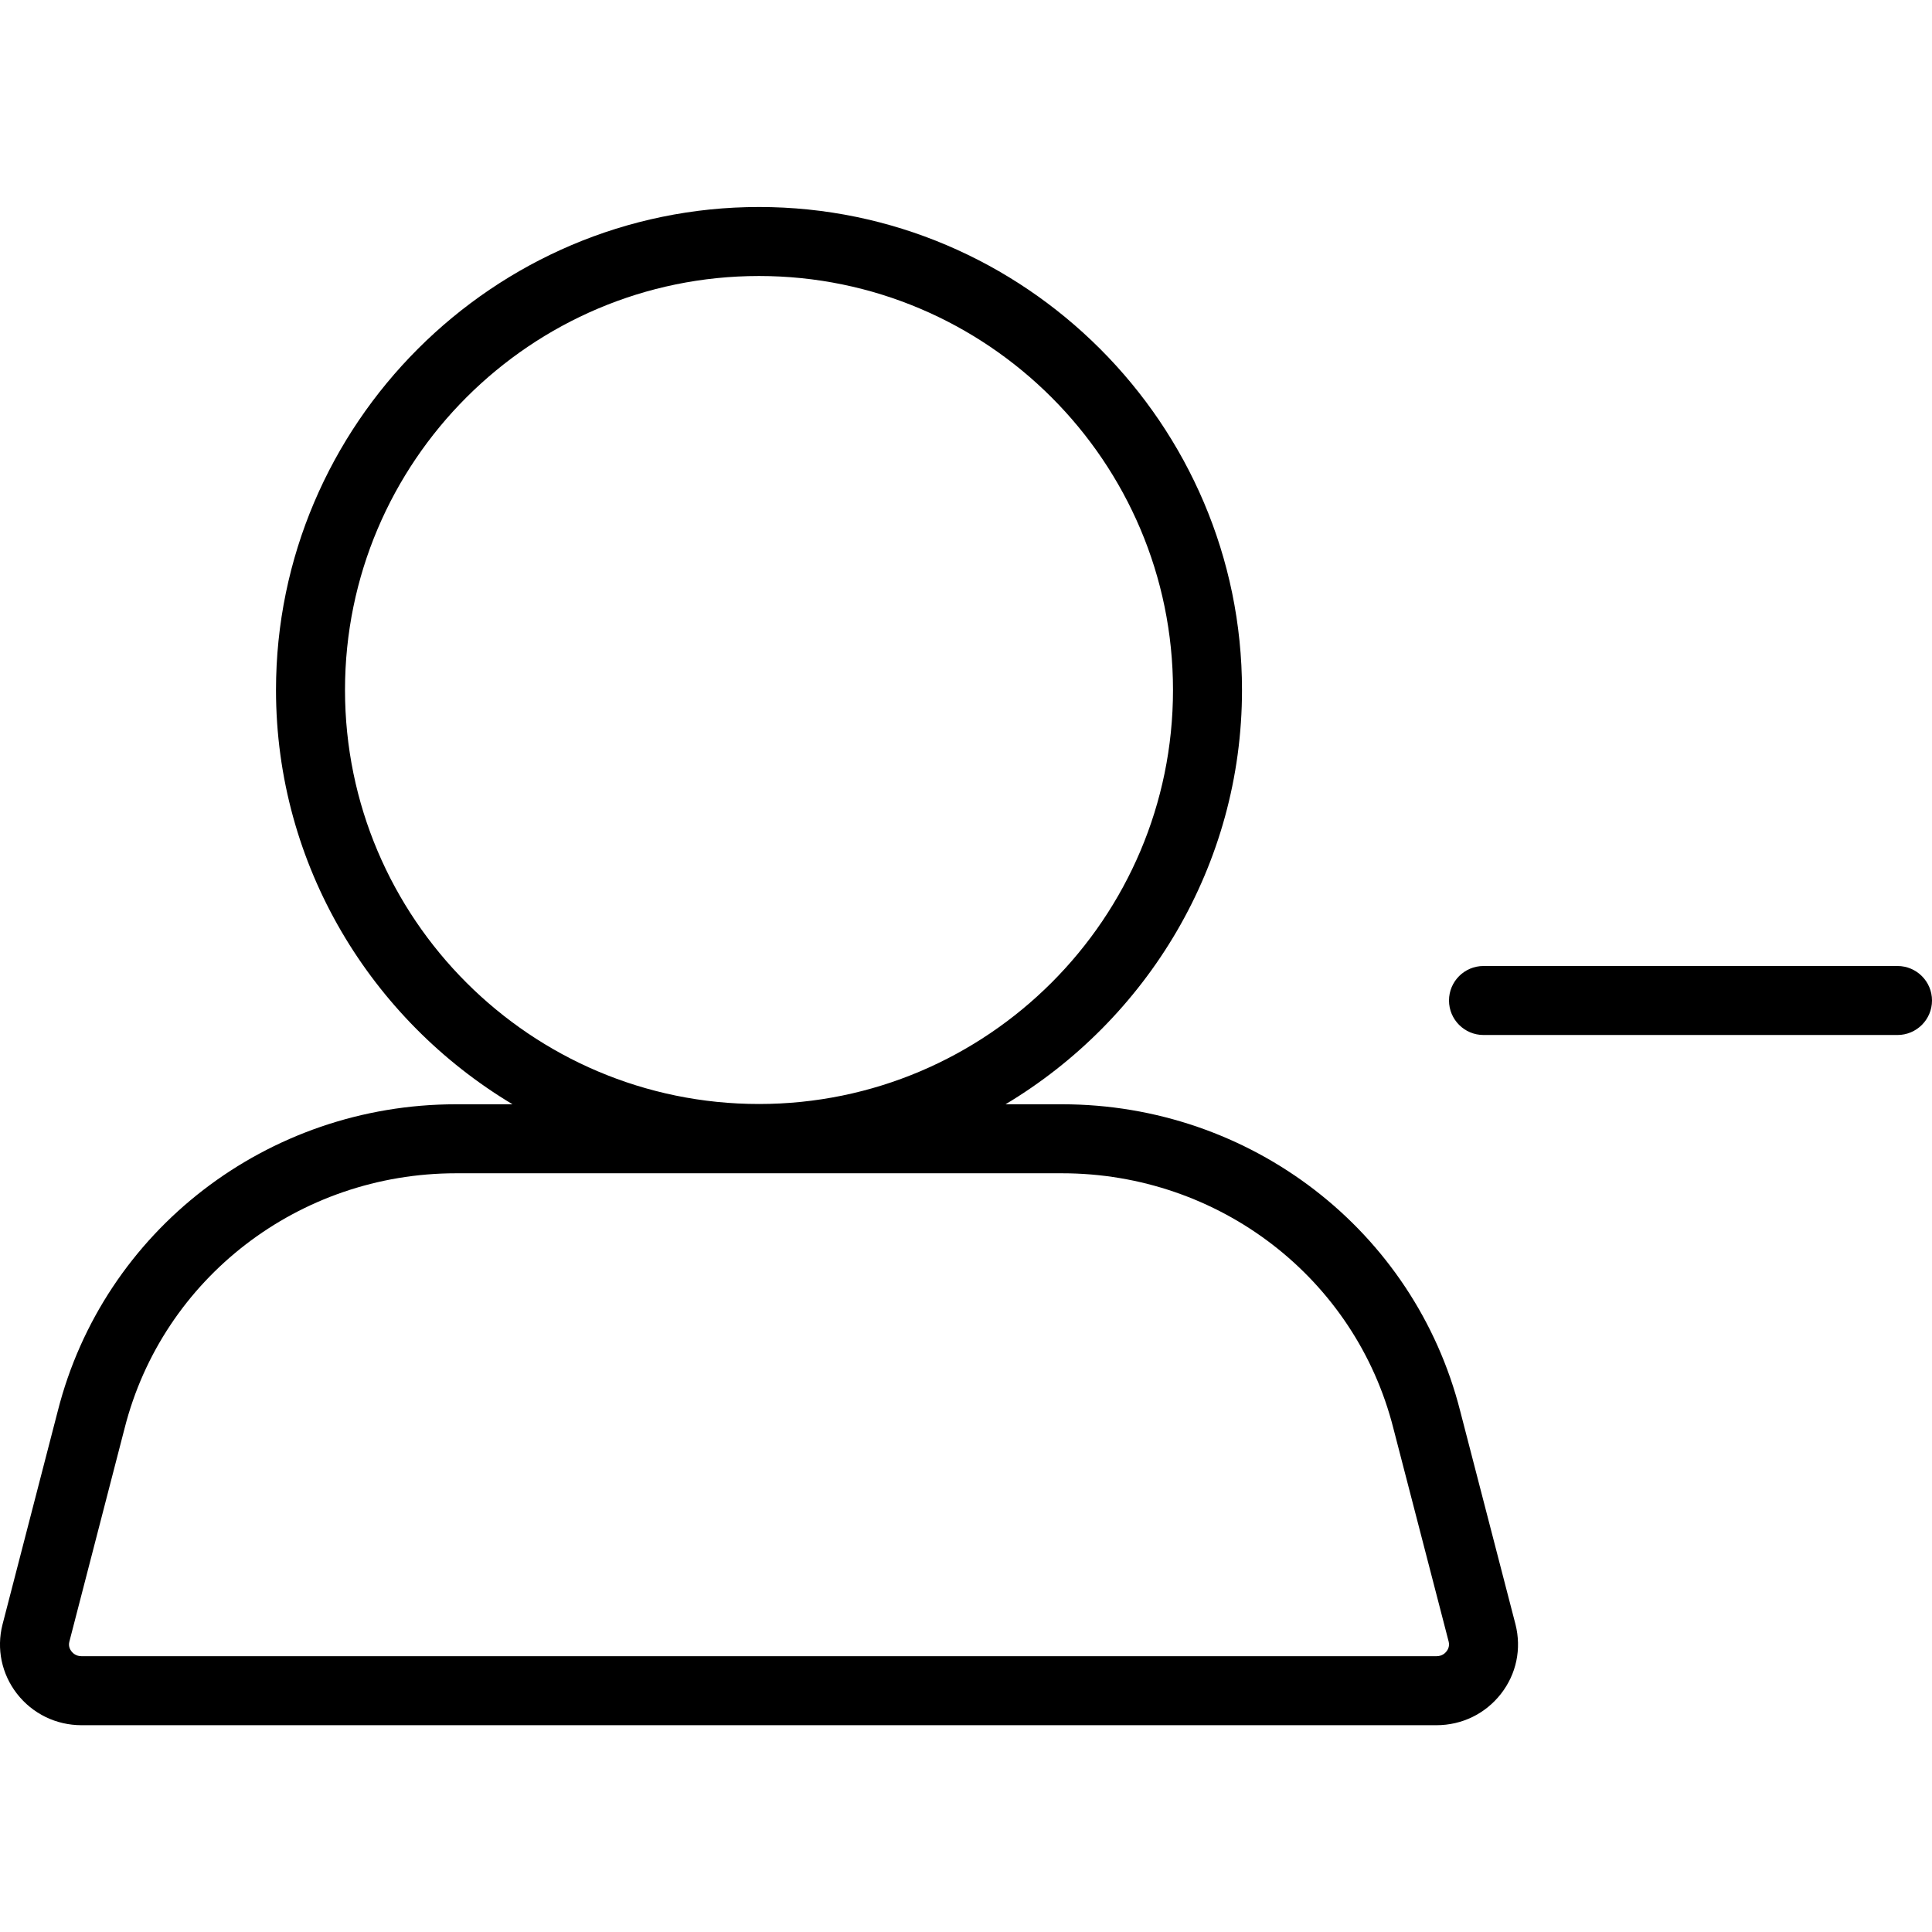
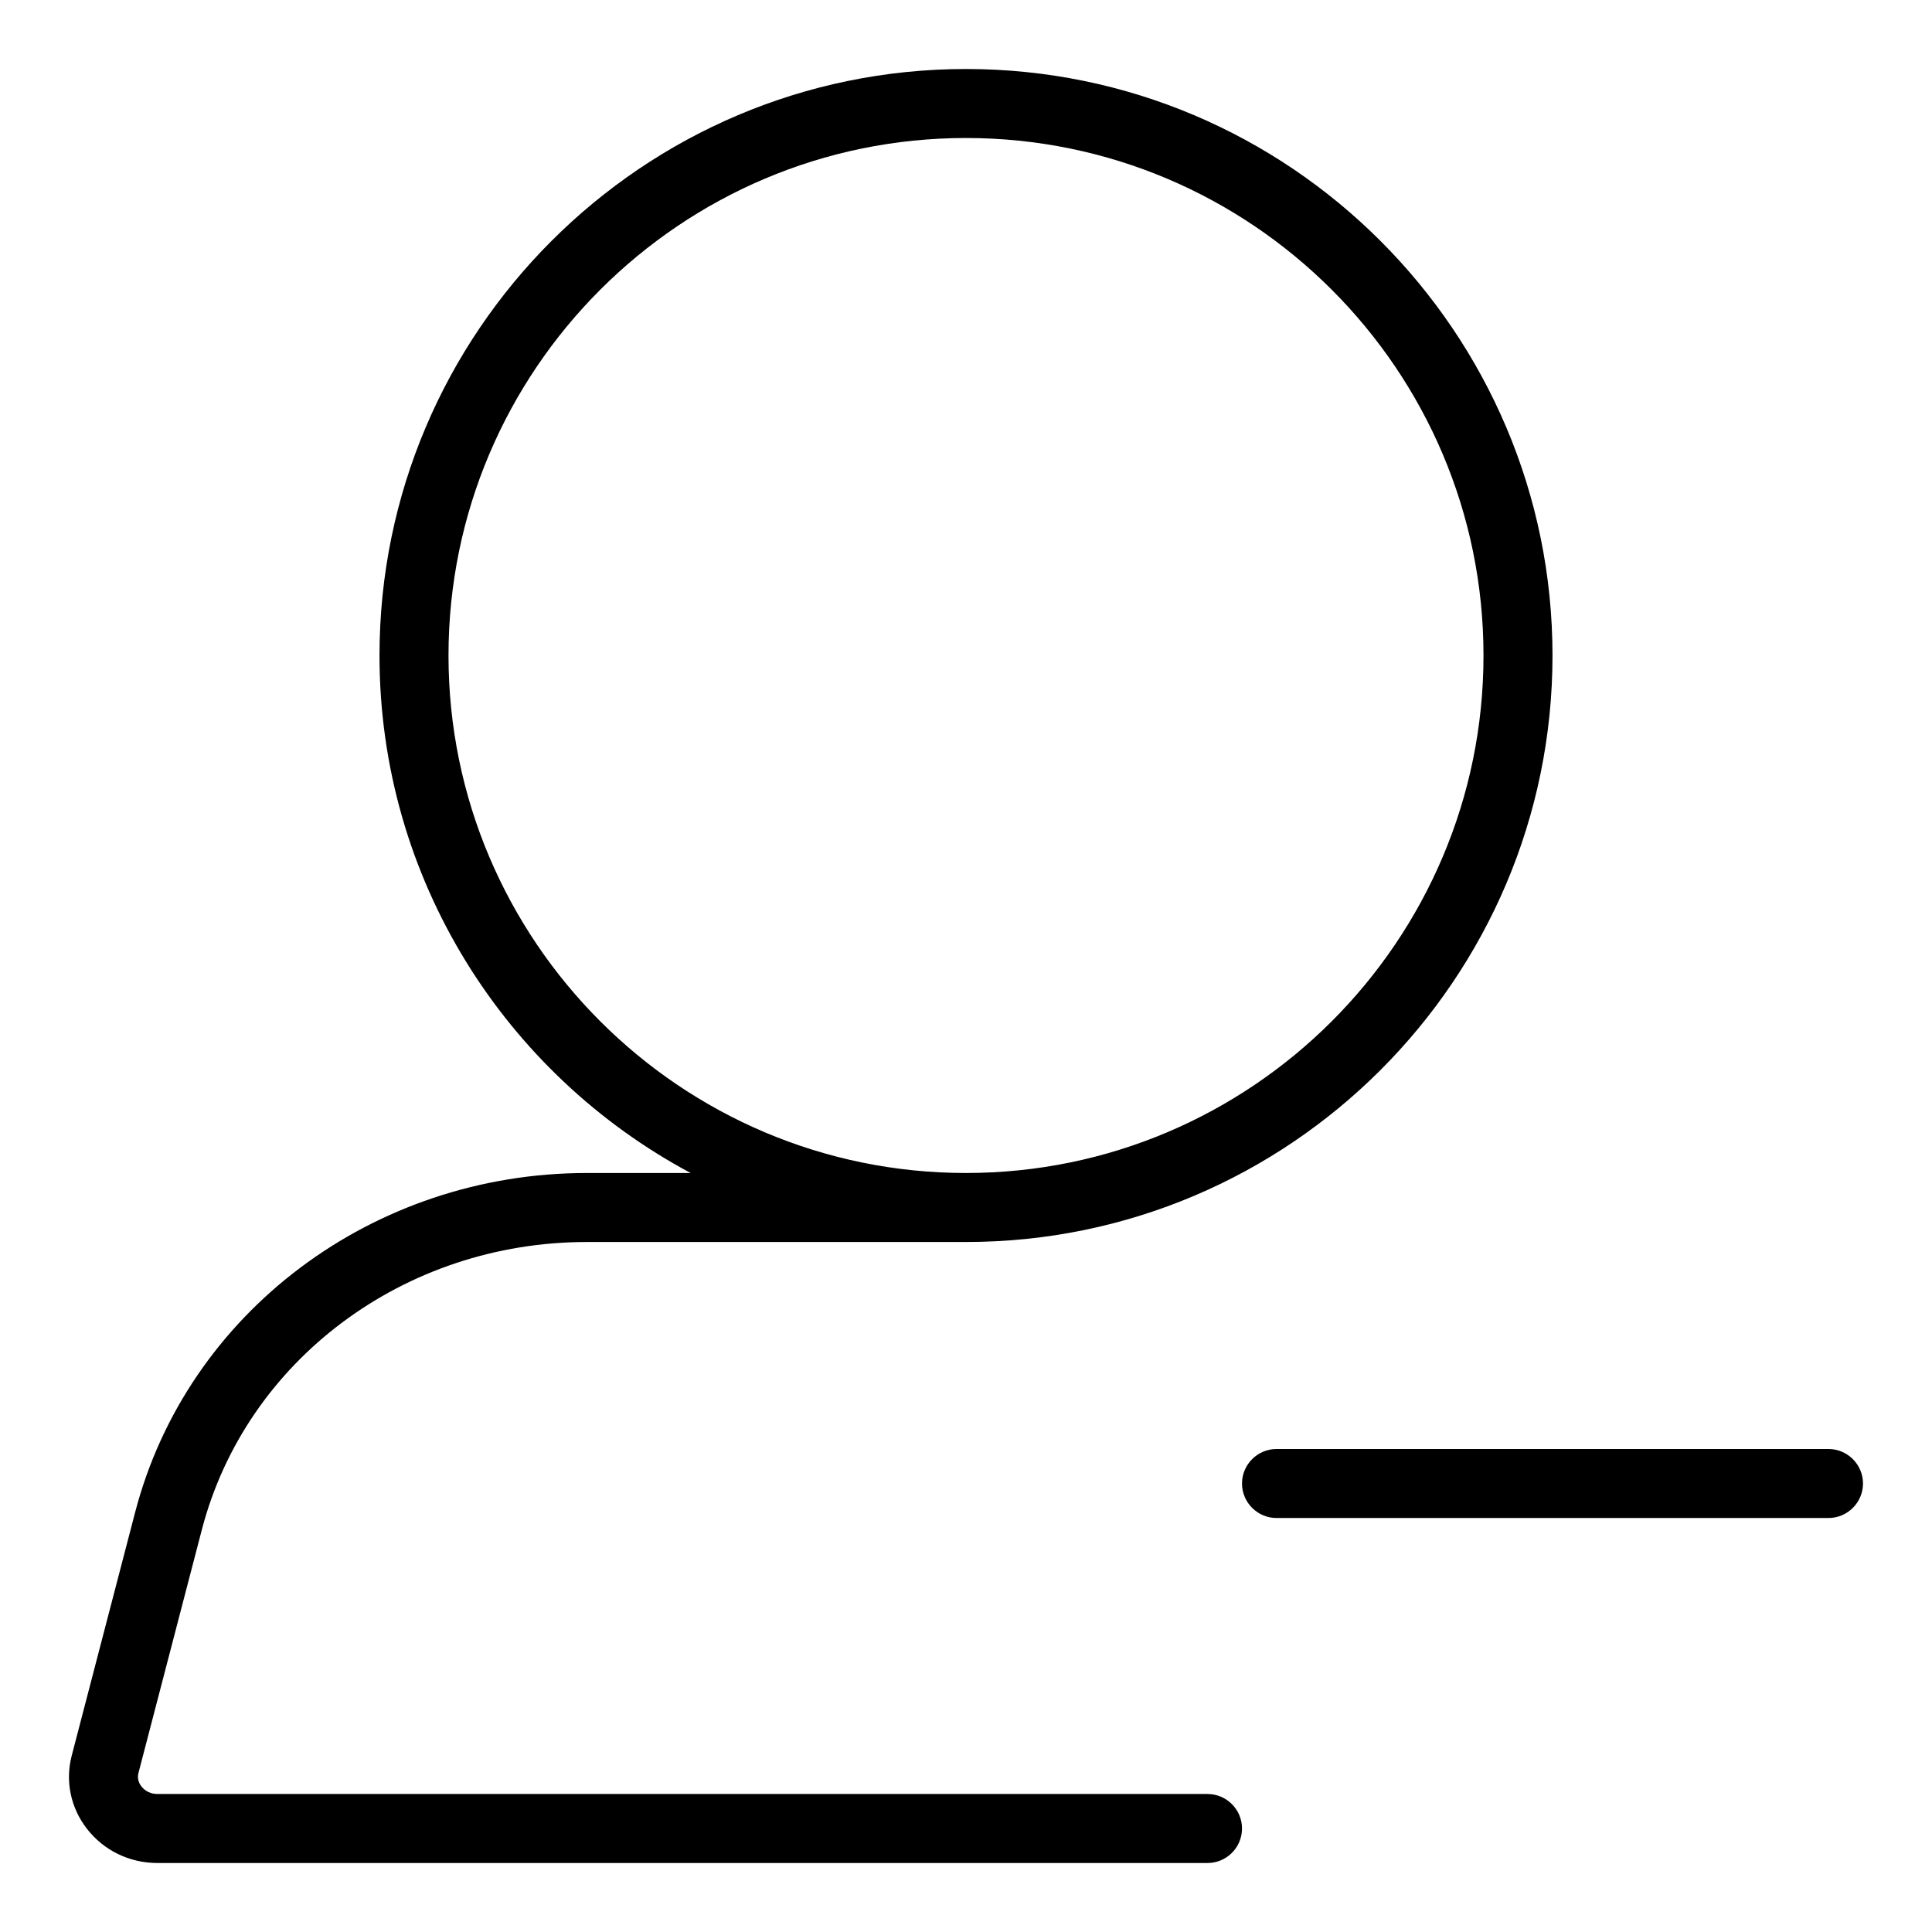
<svg xmlns="http://www.w3.org/2000/svg" width="28" height="28" viewBox="0 0 28 28">
-   <path d="M21.163 20.453l.801 3.09c.089.353.013.718-.21 1.004-.226.29-.566.456-.936.456l-19.636 0c-.369 0-.71-.166-.936-.456-.222-.286-.299-.651-.21-1.002l.801-3.094c.664-2.618 3.037-4.447 5.773-4.447l.818 0c-2.046-1.225-3.428-3.458-3.428-6.004 0-3.85 3.15-7 7-7 3.85 0 7 3.15 7 7 0 2.546-1.381 4.779-3.427 6.004l.818 0c2.735 0 5.108 1.829 5.772 4.449zm-.199 3.48c.023-.029.047-.078.031-.142l-.801-3.09c-.551-2.177-2.526-3.697-4.803-3.697l-8.781 0c-2.278 0-4.252 1.52-4.804 3.695l-.801 3.094c-.016.062.008.111.031.14.02.026.066.07.146.07l19.636 0c.081 0 .126-.044.146-.07zM5 10c0 3.309 2.692 6 6 6 3.308 0 6-2.691 6-6 0-3.308-2.692-6-6-6-3.308 0-6 2.692-6 6zM21.5 14l6 0c.276 0 .5.224.5.5 0 .276-.224.5-.5.5l-6 0c-.276 0-.5-.224-.5-.5 0-.276.224-.5.5-.5z" fill="#000" fill-rule="evenodd" />
+   <path d="M17.5 26c.276 0 .5.224.5.5 0 .276-.224.5-.5.5L2.281 27c-.405 0-.778-.182-1.022-.497-.236-.305-.316-.691-.219-1.061l.918-3.523C2.712 19.022 5.404 17 8.505 17l1.504 0c-2.68-1.432-4.509-4.256-4.509-7.5 0-4.687 3.813-8.5 8.5-8.5 4.687 0 8.5 3.813 8.5 8.5 0 4.687-3.813 8.5-8.5 8.5l-5.495 0c-2.646 0-4.941 1.715-5.58 4.171l-.918 3.523c-.023.088.011.156.043.197.054.069.138.109.231.109l15.219 0zM6.5 9.5c0 4.136 3.364 7.5 7.5 7.5 4.136 0 7.5-3.364 7.5-7.5 0-4.136-3.364-7.5-7.5-7.5-4.136 0-7.5 3.364-7.5 7.5zM26.5 21c.275 0 .5.225.5.5 0 .275-.225.5-.5.5l-8 0c-.275 0-.5-.225-.5-.5 0-.275.225-.5.5-.5l8 0z" fill="#000" fill-rule="evenodd" />
</svg>
